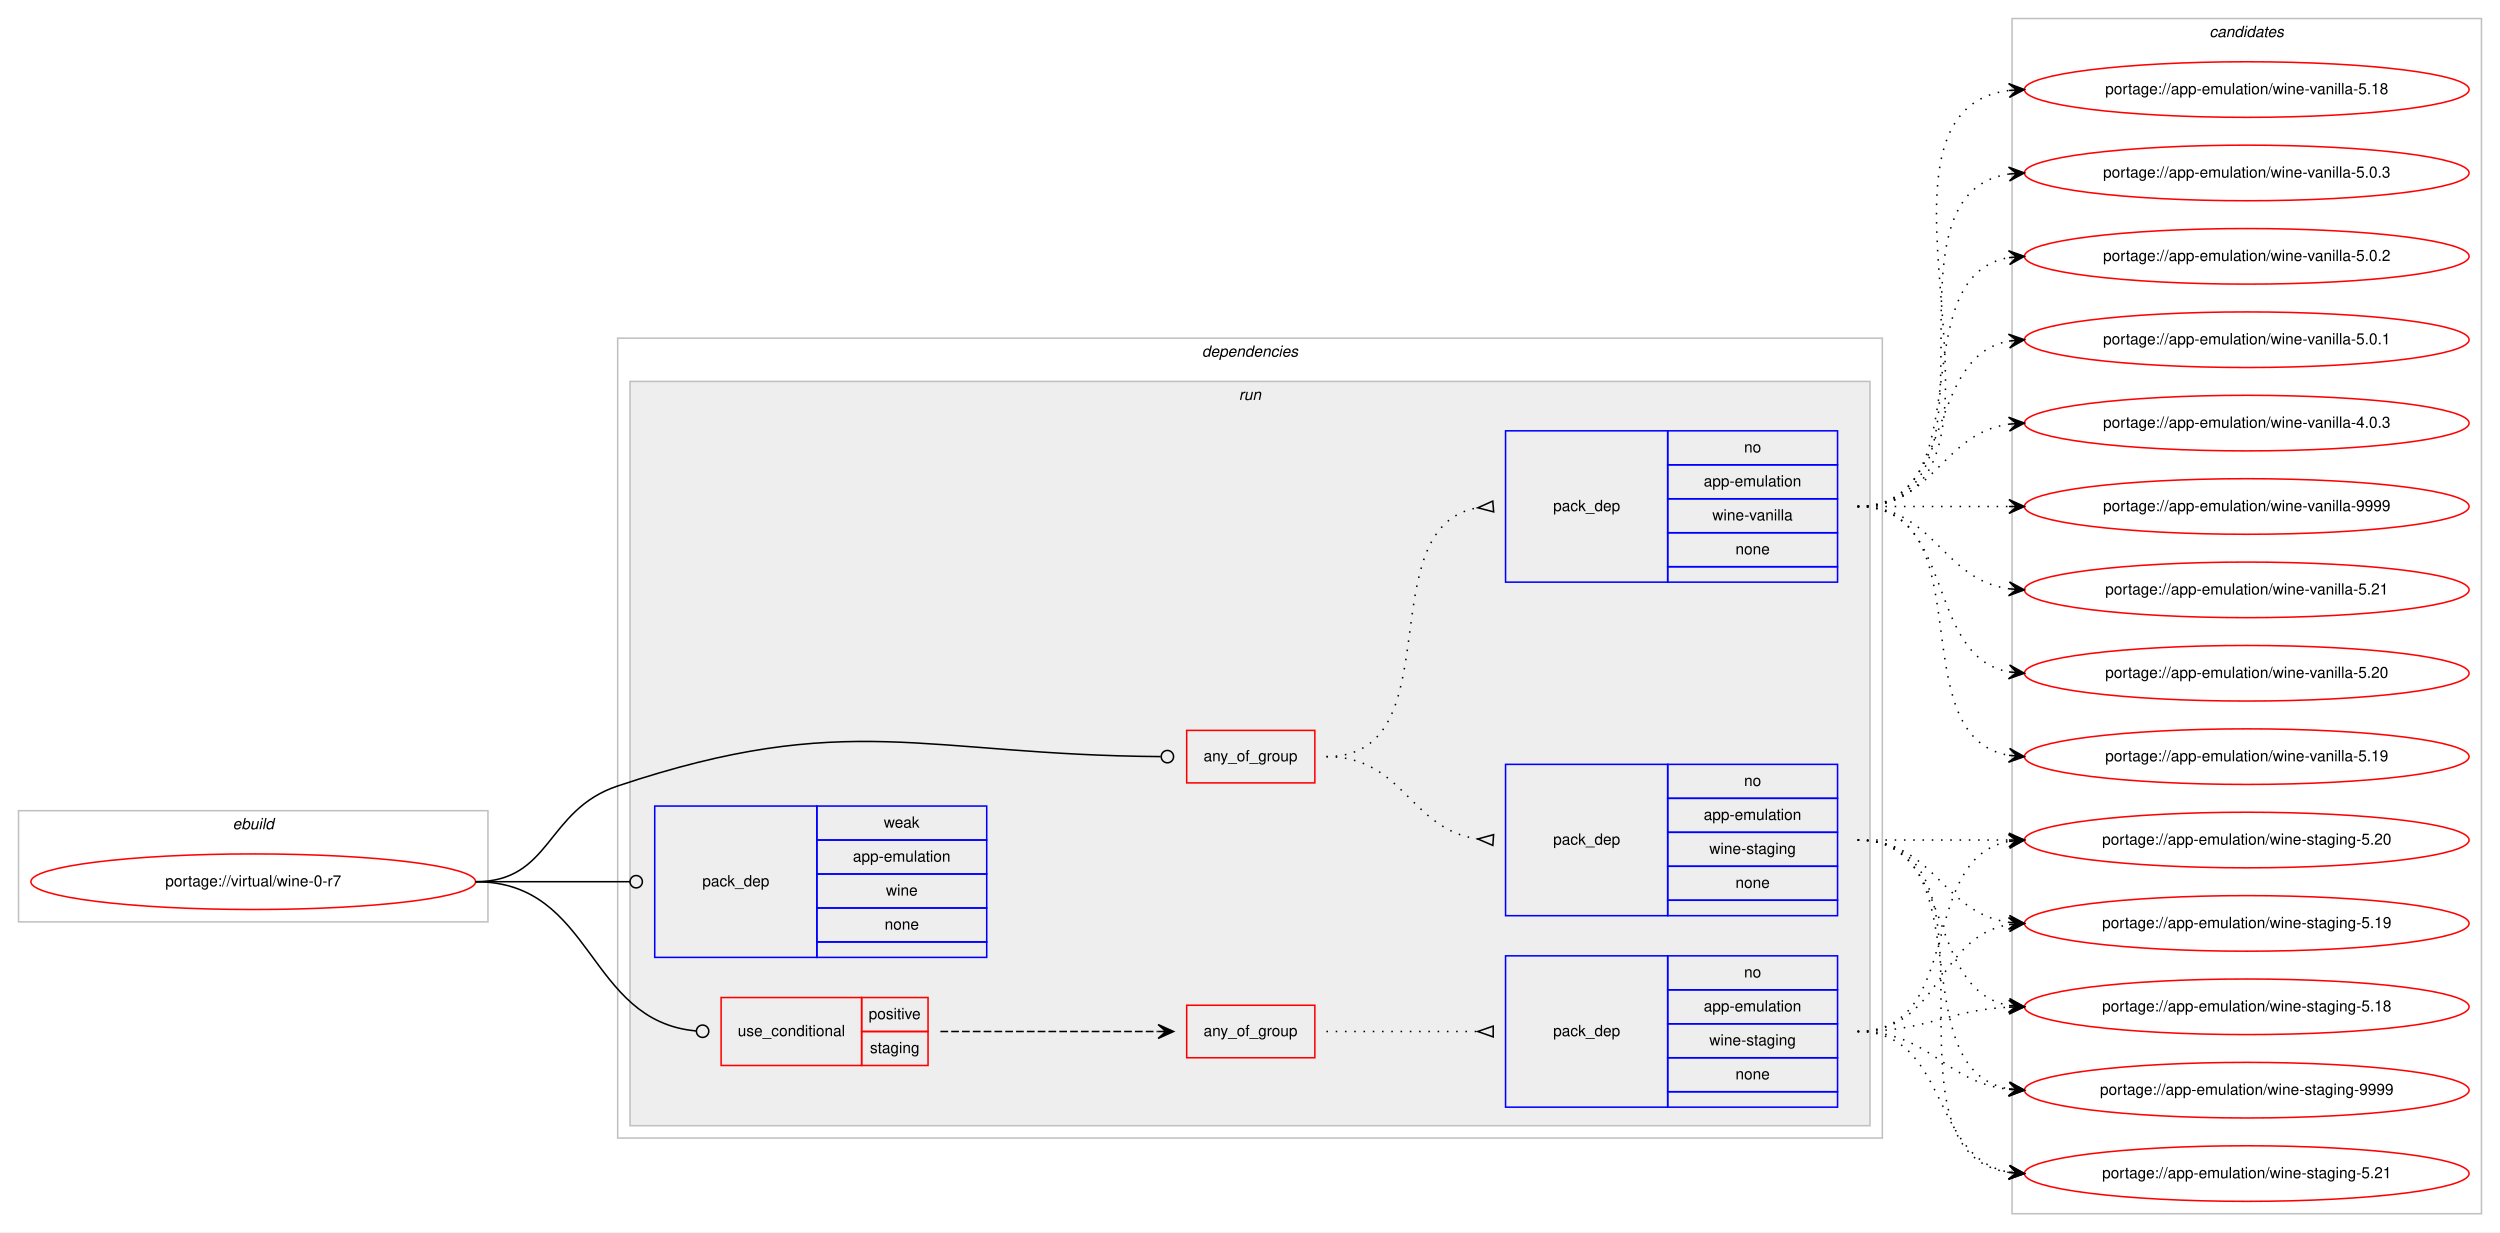
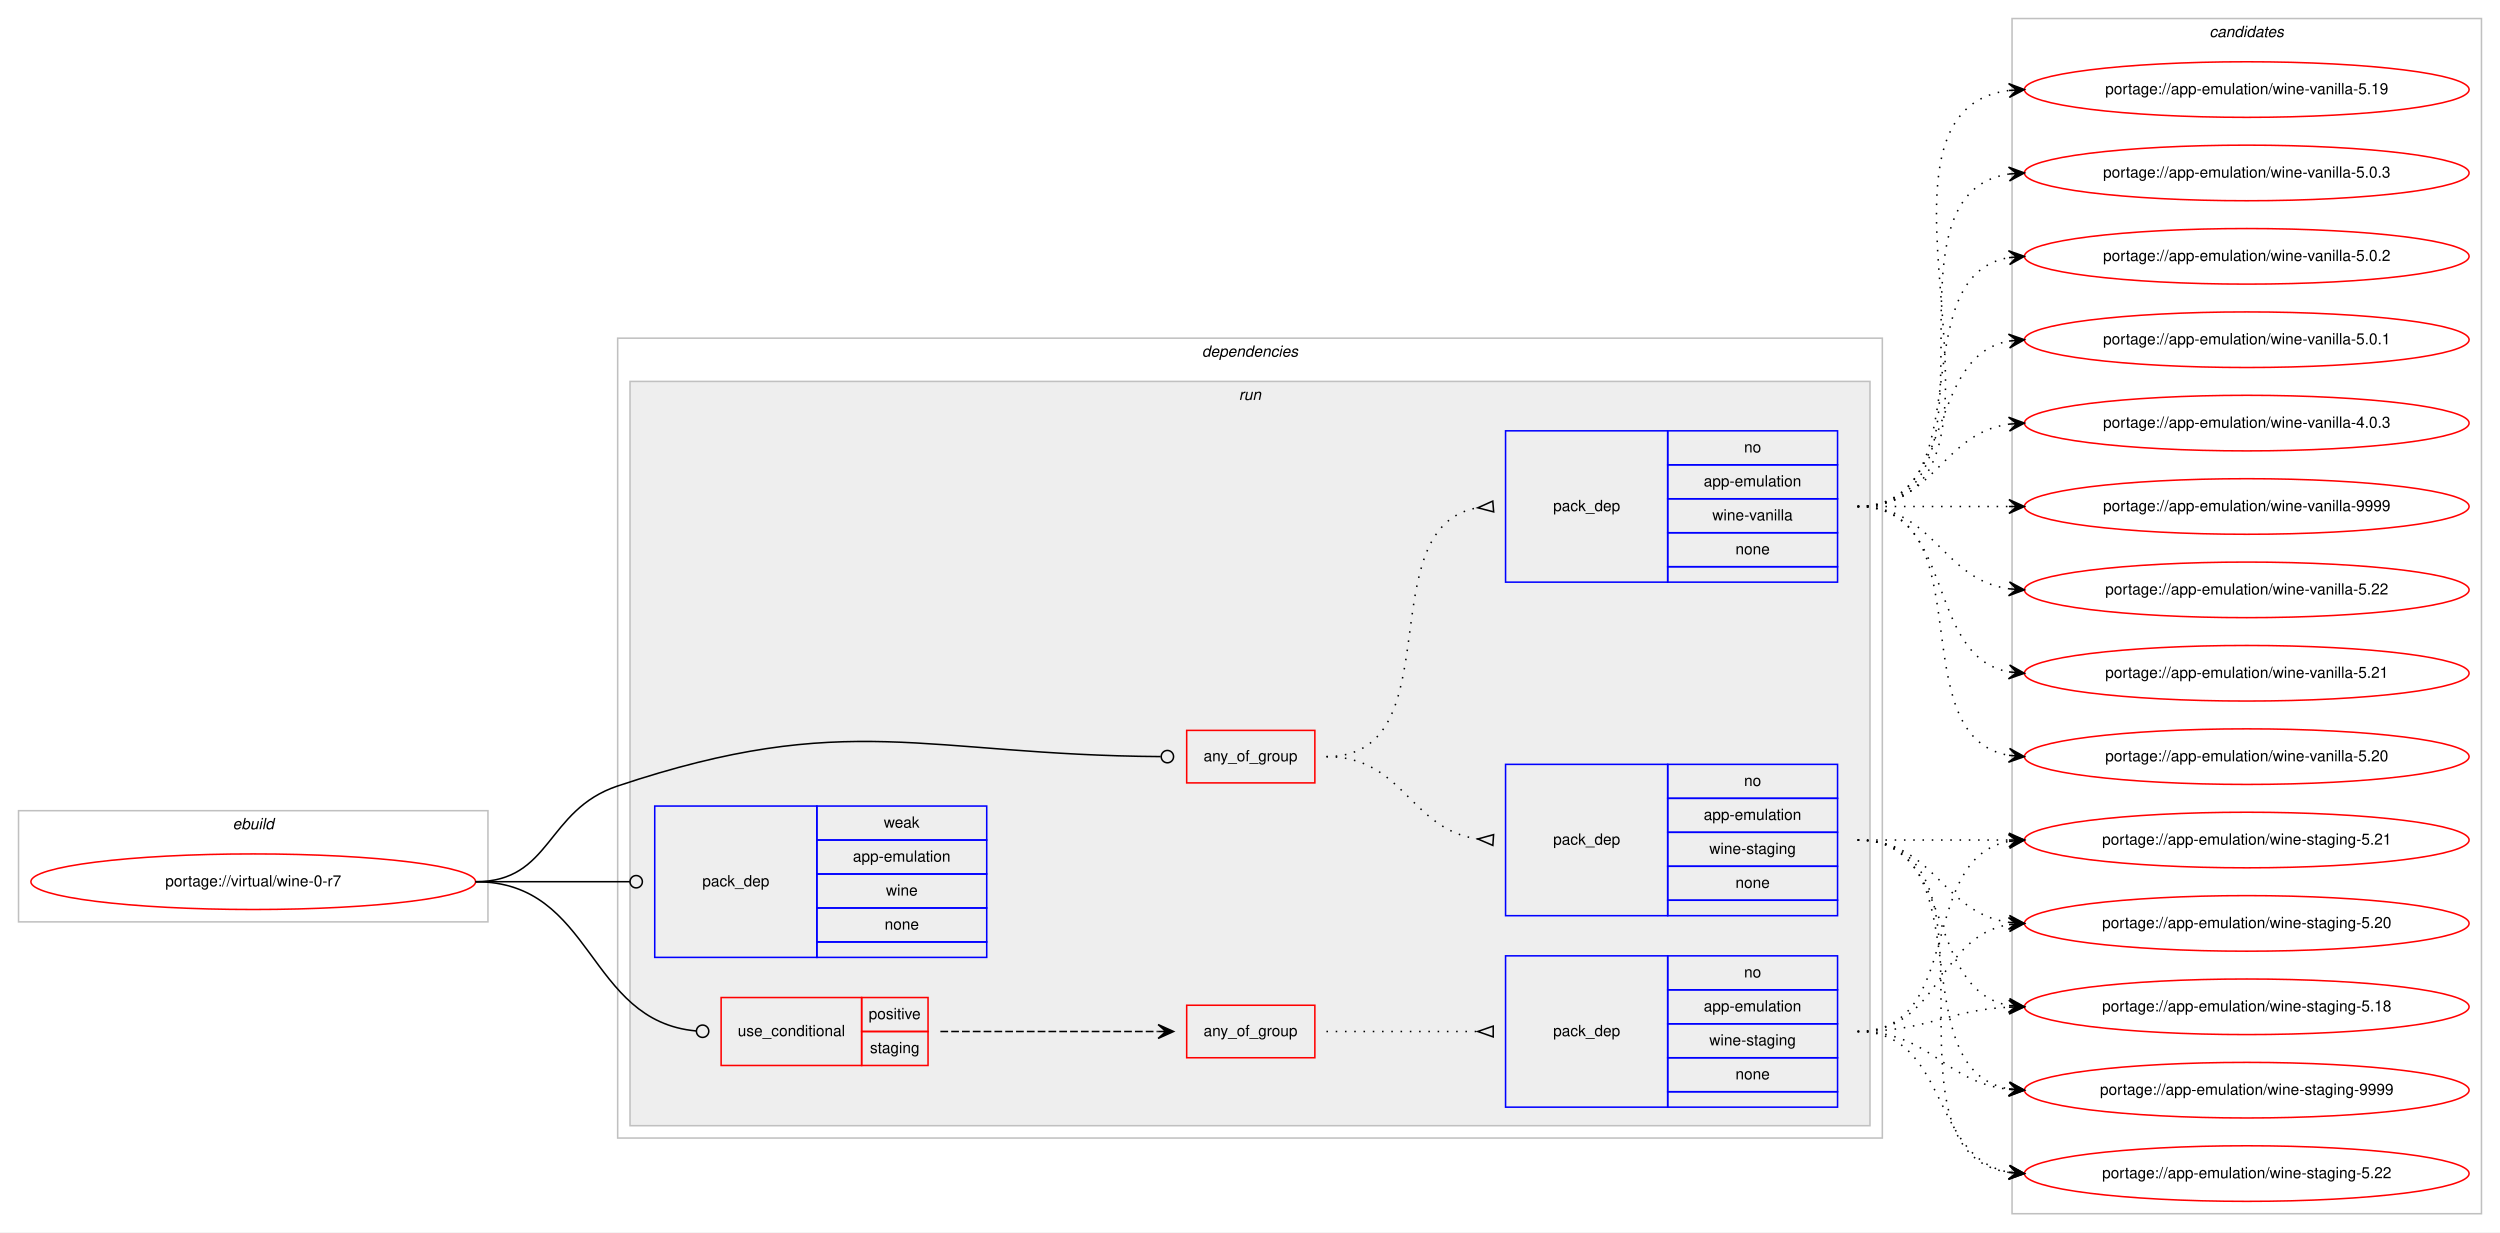
<svg xmlns="http://www.w3.org/2000/svg" xmlns:xlink="http://www.w3.org/1999/xlink" width="1619pt" height="798pt" viewBox="0.00 0.00 1619.00 798.00">
  <g id="graph0" class="graph" transform="scale(1 1) rotate(0) translate(4 794)">
    <polygon fill="#ffffff" stroke="transparent" points="-4,4 -4,-794 1615,-794 1615,4 -4,4" />
    <g id="clust1" class="cluster">
      <polygon fill="none" stroke="#c0c0c0" points="8,-197 8,-269 312,-269 312,-197 8,-197" />
      <text text-anchor="start" x="146.663" y="-257" font-family="Helvetica,sans-Serif" font-style="italic" font-size="10.00" fill="#000000">ebuild</text>
    </g>
    <g id="clust2" class="cluster">
      <polygon fill="none" stroke="#c0c0c0" points="396,-57 396,-575 1215,-575 1215,-57 396,-57" />
      <text text-anchor="start" x="774.375" y="-563" font-family="Helvetica,sans-Serif" font-style="italic" font-size="10.00" fill="#000000">dependencies</text>
    </g>
    <g id="clust5" class="cluster">
      <polygon fill="#eeeeee" stroke="#c0c0c0" points="404,-65 404,-547 1207,-547 1207,-65 404,-65" />
      <text text-anchor="start" x="798.277" y="-535" font-family="Helvetica,sans-Serif" font-style="italic" font-size="10.00" fill="#000000">run</text>
    </g>
    <g id="clust13" class="cluster">
      <polygon fill="none" stroke="#c0c0c0" points="1299,-8 1299,-782 1603,-782 1603,-8 1299,-8" />
      <text text-anchor="start" x="1426.824" y="-770" font-family="Helvetica,sans-Serif" font-style="italic" font-size="10.00" fill="#000000">candidates</text>
    </g>
    <g id="node1" class="node">
      <g id="a_node1">
        <a xlink:href="../virtual/wine-0-r7.svg" xlink:title="portage://virtual/wine-0-r7">
          <ellipse fill="none" stroke="#ff0000" cx="160" cy="-223" rx="144" ry="18" />
          <text text-anchor="middle" x="160" y="-220" font-family="Helvetica,sans-Serif" font-size="10.00" fill="#000000">portage://virtual/wine-0-r7</text>
        </a>
      </g>
    </g>
    <g id="node2" class="node">
      <polygon fill="none" stroke="#ff0000" points="764.5,-287 764.5,-321 847.5,-321 847.5,-287 764.5,-287" />
      <text text-anchor="start" x="775.431" y="-301" font-family="Helvetica,sans-Serif" font-size="10.00" fill="#000000">any_of_group</text>
    </g>
    <g id="edge3" class="edge">
      <path fill="none" stroke="#000000" d="M304,-223C353.307,-223 349.24,-269.356 396,-285 545.273,-334.943 594.063,-305.094 747.654,-304.029" />
      <ellipse fill="none" stroke="#000000" cx="752" cy="-304.014" rx="4" ry="4" />
    </g>
    <g id="node5" class="node">
      <polygon fill="none" stroke="#ff0000" points="463,-104 463,-148 554,-148 554,-104 463,-104" />
      <text text-anchor="start" x="473.767" y="-123" font-family="Helvetica,sans-Serif" font-size="10.00" fill="#000000">use_conditional</text>
      <polygon fill="none" stroke="#ff0000" points="554,-126 554,-148 597,-148 597,-126 554,-126" />
      <text text-anchor="start" x="558.553" y="-134" font-family="Helvetica,sans-Serif" font-size="10.00" fill="#000000">positive</text>
      <polygon fill="none" stroke="#ff0000" points="554,-104 554,-126 597,-126 597,-104 554,-104" />
      <text text-anchor="start" x="559.383" y="-112" font-family="Helvetica,sans-Serif" font-size="10.00" fill="#000000">staging</text>
    </g>
    <g id="edge6" class="edge">
      <path fill="none" stroke="#000000" d="M304,-223C380.961,-223 375.726,-132.7 446.907,-126.351" />
      <ellipse fill="none" stroke="#000000" cx="451.004" cy="-126.174" rx="4" ry="4" />
    </g>
    <g id="node8" class="node">
      <polygon fill="none" stroke="#0000ff" points="420,-174 420,-272 525,-272 525,-174 420,-174" />
      <text text-anchor="start" x="450.823" y="-220" font-family="Helvetica,sans-Serif" font-size="10.00" fill="#000000">pack_dep</text>
      <polygon fill="none" stroke="#0000ff" points="525,-250 525,-272 635,-272 635,-250 525,-250" />
      <text text-anchor="start" x="568.332" y="-258" font-family="Helvetica,sans-Serif" font-size="10.00" fill="#000000">weak</text>
      <polygon fill="none" stroke="#0000ff" points="525,-228 525,-250 635,-250 635,-228 525,-228" />
      <text text-anchor="start" x="548.327" y="-236" font-family="Helvetica,sans-Serif" font-size="10.00" fill="#000000">app-emulation</text>
      <polygon fill="none" stroke="#0000ff" points="525,-206 525,-228 635,-228 635,-206 525,-206" />
      <text text-anchor="start" x="569.722" y="-214" font-family="Helvetica,sans-Serif" font-size="10.00" fill="#000000">wine</text>
      <polygon fill="none" stroke="#0000ff" points="525,-184 525,-206 635,-206 635,-184 525,-184" />
      <text text-anchor="start" x="568.882" y="-192" font-family="Helvetica,sans-Serif" font-size="10.00" fill="#000000">none</text>
      <polygon fill="none" stroke="#0000ff" points="525,-174 525,-184 635,-184 635,-174 525,-174" />
    </g>
    <g id="edge7" class="edge">
      <path fill="none" stroke="#000000" d="M304,-223C349.188,-223 362.47,-223 403.919,-223" />
      <ellipse fill="none" stroke="#000000" cx="408" cy="-223" rx="4" ry="4" />
    </g>
    <g id="node3" class="node">
      <polygon fill="none" stroke="#0000ff" points="971,-417 971,-515 1076,-515 1076,-417 971,-417" />
      <text text-anchor="start" x="1001.823" y="-463" font-family="Helvetica,sans-Serif" font-size="10.00" fill="#000000">pack_dep</text>
      <polygon fill="none" stroke="#0000ff" points="1076,-493 1076,-515 1186,-515 1186,-493 1076,-493" />
      <text text-anchor="start" x="1125.441" y="-501" font-family="Helvetica,sans-Serif" font-size="10.00" fill="#000000">no</text>
      <polygon fill="none" stroke="#0000ff" points="1076,-471 1076,-493 1186,-493 1186,-471 1076,-471" />
      <text text-anchor="start" x="1099.326" y="-479" font-family="Helvetica,sans-Serif" font-size="10.00" fill="#000000">app-emulation</text>
      <polygon fill="none" stroke="#0000ff" points="1076,-449 1076,-471 1186,-471 1186,-449 1076,-449" />
      <text text-anchor="start" x="1104.89" y="-457" font-family="Helvetica,sans-Serif" font-size="10.00" fill="#000000">wine-vanilla</text>
      <polygon fill="none" stroke="#0000ff" points="1076,-427 1076,-449 1186,-449 1186,-427 1076,-427" />
      <text text-anchor="start" x="1119.882" y="-435" font-family="Helvetica,sans-Serif" font-size="10.00" fill="#000000">none</text>
      <polygon fill="none" stroke="#0000ff" points="1076,-417 1076,-427 1186,-427 1186,-417 1076,-417" />
    </g>
    <g id="edge1" class="edge">
      <path fill="none" stroke="#000000" stroke-dasharray="1,5" d="M855,-304C937.815,-304 881.779,-452.377 952.661,-465.128" />
      <polygon fill="none" stroke="#000000" points="962.706,-469.488 953.035,-465.16 963.294,-462.512 962.706,-469.488" />
    </g>
    <g id="node4" class="node">
      <polygon fill="none" stroke="#0000ff" points="971,-201 971,-299 1076,-299 1076,-201 971,-201" />
      <text text-anchor="start" x="1001.823" y="-247" font-family="Helvetica,sans-Serif" font-size="10.00" fill="#000000">pack_dep</text>
      <polygon fill="none" stroke="#0000ff" points="1076,-277 1076,-299 1186,-299 1186,-277 1076,-277" />
      <text text-anchor="start" x="1125.441" y="-285" font-family="Helvetica,sans-Serif" font-size="10.00" fill="#000000">no</text>
      <polygon fill="none" stroke="#0000ff" points="1076,-255 1076,-277 1186,-277 1186,-255 1076,-255" />
      <text text-anchor="start" x="1099.326" y="-263" font-family="Helvetica,sans-Serif" font-size="10.00" fill="#000000">app-emulation</text>
      <polygon fill="none" stroke="#0000ff" points="1076,-233 1076,-255 1186,-255 1186,-233 1076,-233" />
      <text text-anchor="start" x="1102.94" y="-241" font-family="Helvetica,sans-Serif" font-size="10.00" fill="#000000">wine-staging</text>
      <polygon fill="none" stroke="#0000ff" points="1076,-211 1076,-233 1186,-233 1186,-211 1076,-211" />
      <text text-anchor="start" x="1119.882" y="-219" font-family="Helvetica,sans-Serif" font-size="10.00" fill="#000000">none</text>
      <polygon fill="none" stroke="#0000ff" points="1076,-201 1076,-211 1186,-211 1186,-201 1076,-201" />
    </g>
    <g id="edge2" class="edge">
      <path fill="none" stroke="#000000" stroke-dasharray="1,5" d="M855,-304C905.102,-304 909.012,-256.934 952.979,-250.683" />
      <polygon fill="none" stroke="#000000" points="963.238,-253.492 953.023,-250.68 962.762,-246.508 963.238,-253.492" />
    </g>
    <g id="node9" class="node">
      <g id="a_node9">
        <a xlink:href="../app-emulation/wine-vanilla-9999.svg" xlink:title="portage://app-emulation/wine-vanilla-9999">
          <ellipse fill="none" stroke="#ff0000" cx="1451" cy="-466" rx="144" ry="18" />
          <text text-anchor="middle" x="1451" y="-463" font-family="Helvetica,sans-Serif" font-size="10.00" fill="#000000">portage://app-emulation/wine-vanilla-9999</text>
        </a>
      </g>
    </g>
    <g id="edge8" class="edge">
      <path fill="none" stroke="#000000" stroke-dasharray="1,5" d="M1199,-466C1243.438,-466 1257.02,-466 1296.878,-466" />
      <polygon fill="#000000" stroke="#000000" points="1307,-466 1297,-470.5 1302,-466 1297,-466 1297,-466 1297,-466 1302,-466 1297,-461.5 1307,-466 1307,-466" />
    </g>
    <g id="node10" class="node">
      <g id="a_node10">
-         <a xlink:href="../app-emulation/wine-vanilla-5.21.svg" xlink:title="portage://app-emulation/wine-vanilla-5.21">
+         <a xlink:href="../app-emulation/wine-vanilla-5.22.svg" xlink:title="portage://app-emulation/wine-vanilla-5.22">
          <ellipse fill="none" stroke="#ff0000" cx="1451" cy="-412" rx="144" ry="18" />
-           <text text-anchor="middle" x="1451" y="-409" font-family="Helvetica,sans-Serif" font-size="10.00" fill="#000000">portage://app-emulation/wine-vanilla-5.21</text>
+           <text text-anchor="middle" x="1451" y="-409" font-family="Helvetica,sans-Serif" font-size="10.00" fill="#000000">portage://app-emulation/wine-vanilla-5.22</text>
        </a>
      </g>
    </g>
    <g id="edge9" class="edge">
      <path fill="none" stroke="#000000" stroke-dasharray="1,5" d="M1199,-466C1249.102,-466 1253.012,-418.934 1296.979,-412.683" />
      <polygon fill="#000000" stroke="#000000" points="1307,-412 1297.329,-417.169 1302.012,-412.34 1297.023,-412.68 1297.023,-412.68 1297.023,-412.68 1302.012,-412.34 1296.717,-408.19 1307,-412 1307,-412" />
    </g>
    <g id="node11" class="node">
      <g id="a_node11">
-         <a xlink:href="../app-emulation/wine-vanilla-5.20.svg" xlink:title="portage://app-emulation/wine-vanilla-5.20">
+         <a xlink:href="../app-emulation/wine-vanilla-5.21.svg" xlink:title="portage://app-emulation/wine-vanilla-5.21">
          <ellipse fill="none" stroke="#ff0000" cx="1451" cy="-358" rx="144" ry="18" />
-           <text text-anchor="middle" x="1451" y="-355" font-family="Helvetica,sans-Serif" font-size="10.00" fill="#000000">portage://app-emulation/wine-vanilla-5.20</text>
+           <text text-anchor="middle" x="1451" y="-355" font-family="Helvetica,sans-Serif" font-size="10.00" fill="#000000">portage://app-emulation/wine-vanilla-5.21</text>
        </a>
      </g>
    </g>
    <g id="edge10" class="edge">
      <path fill="none" stroke="#000000" stroke-dasharray="1,5" d="M1199,-466C1263.303,-466 1241.78,-369.09 1297.031,-358.869" />
      <polygon fill="#000000" stroke="#000000" points="1307,-358 1297.429,-363.352 1302.019,-358.434 1297.038,-358.869 1297.038,-358.869 1297.038,-358.869 1302.019,-358.434 1296.647,-354.386 1307,-358 1307,-358" />
    </g>
    <g id="node12" class="node">
      <g id="a_node12">
-         <a xlink:href="../app-emulation/wine-vanilla-5.19.svg" xlink:title="portage://app-emulation/wine-vanilla-5.19">
+         <a xlink:href="../app-emulation/wine-vanilla-5.20.svg" xlink:title="portage://app-emulation/wine-vanilla-5.20">
          <ellipse fill="none" stroke="#ff0000" cx="1451" cy="-304" rx="144" ry="18" />
-           <text text-anchor="middle" x="1451" y="-301" font-family="Helvetica,sans-Serif" font-size="10.00" fill="#000000">portage://app-emulation/wine-vanilla-5.19</text>
+           <text text-anchor="middle" x="1451" y="-301" font-family="Helvetica,sans-Serif" font-size="10.00" fill="#000000">portage://app-emulation/wine-vanilla-5.20</text>
        </a>
      </g>
    </g>
    <g id="edge11" class="edge">
      <path fill="none" stroke="#000000" stroke-dasharray="1,5" d="M1199,-466C1281.815,-466 1225.778,-317.623 1296.661,-304.872" />
      <polygon fill="#000000" stroke="#000000" points="1307,-304 1297.413,-309.324 1302.018,-304.42 1297.035,-304.84 1297.035,-304.84 1297.035,-304.84 1302.018,-304.42 1296.657,-300.356 1307,-304 1307,-304" />
    </g>
    <g id="node13" class="node">
      <g id="a_node13">
-         <a xlink:href="../app-emulation/wine-vanilla-5.18.svg" xlink:title="portage://app-emulation/wine-vanilla-5.18">
+         <a xlink:href="../app-emulation/wine-vanilla-5.19.svg" xlink:title="portage://app-emulation/wine-vanilla-5.19">
          <ellipse fill="none" stroke="#ff0000" cx="1451" cy="-736" rx="144" ry="18" />
-           <text text-anchor="middle" x="1451" y="-733" font-family="Helvetica,sans-Serif" font-size="10.00" fill="#000000">portage://app-emulation/wine-vanilla-5.18</text>
+           <text text-anchor="middle" x="1451" y="-733" font-family="Helvetica,sans-Serif" font-size="10.00" fill="#000000">portage://app-emulation/wine-vanilla-5.19</text>
        </a>
      </g>
    </g>
    <g id="edge12" class="edge">
      <path fill="none" stroke="#000000" stroke-dasharray="1,5" d="M1199,-466C1324.71,-466 1185.777,-721.436 1297.014,-735.405" />
      <polygon fill="#000000" stroke="#000000" points="1307,-736 1296.75,-739.898 1302.009,-735.703 1297.018,-735.405 1297.018,-735.405 1297.018,-735.405 1302.009,-735.703 1297.285,-730.913 1307,-736 1307,-736" />
    </g>
    <g id="node14" class="node">
      <g id="a_node14">
        <a xlink:href="../app-emulation/wine-vanilla-5.0.3.svg" xlink:title="portage://app-emulation/wine-vanilla-5.0.3">
          <ellipse fill="none" stroke="#ff0000" cx="1451" cy="-682" rx="144" ry="18" />
          <text text-anchor="middle" x="1451" y="-679" font-family="Helvetica,sans-Serif" font-size="10.00" fill="#000000">portage://app-emulation/wine-vanilla-5.0.3</text>
        </a>
      </g>
    </g>
    <g id="edge13" class="edge">
      <path fill="none" stroke="#000000" stroke-dasharray="1,5" d="M1199,-466C1302.767,-466 1206.516,-667.894 1297.001,-681.301" />
      <polygon fill="#000000" stroke="#000000" points="1307,-682 1296.711,-685.792 1302.012,-681.652 1297.024,-681.303 1297.024,-681.303 1297.024,-681.303 1302.012,-681.652 1297.338,-676.814 1307,-682 1307,-682" />
    </g>
    <g id="node15" class="node">
      <g id="a_node15">
        <a xlink:href="../app-emulation/wine-vanilla-5.0.2.svg" xlink:title="portage://app-emulation/wine-vanilla-5.0.2">
          <ellipse fill="none" stroke="#ff0000" cx="1451" cy="-628" rx="144" ry="18" />
          <text text-anchor="middle" x="1451" y="-625" font-family="Helvetica,sans-Serif" font-size="10.00" fill="#000000">portage://app-emulation/wine-vanilla-5.0.2</text>
        </a>
      </g>
    </g>
    <g id="edge14" class="edge">
      <path fill="none" stroke="#000000" stroke-dasharray="1,5" d="M1199,-466C1281.815,-466 1225.778,-614.377 1296.661,-627.128" />
      <polygon fill="#000000" stroke="#000000" points="1307,-628 1296.657,-631.644 1302.018,-627.58 1297.035,-627.16 1297.035,-627.16 1297.035,-627.16 1302.018,-627.58 1297.413,-622.676 1307,-628 1307,-628" />
    </g>
    <g id="node16" class="node">
      <g id="a_node16">
        <a xlink:href="../app-emulation/wine-vanilla-5.0.1.svg" xlink:title="portage://app-emulation/wine-vanilla-5.0.1">
          <ellipse fill="none" stroke="#ff0000" cx="1451" cy="-574" rx="144" ry="18" />
          <text text-anchor="middle" x="1451" y="-571" font-family="Helvetica,sans-Serif" font-size="10.00" fill="#000000">portage://app-emulation/wine-vanilla-5.0.1</text>
        </a>
      </g>
    </g>
    <g id="edge15" class="edge">
      <path fill="none" stroke="#000000" stroke-dasharray="1,5" d="M1199,-466C1263.303,-466 1241.78,-562.91 1297.031,-573.131" />
      <polygon fill="#000000" stroke="#000000" points="1307,-574 1296.647,-577.614 1302.019,-573.566 1297.038,-573.131 1297.038,-573.131 1297.038,-573.131 1302.019,-573.566 1297.429,-568.648 1307,-574 1307,-574" />
    </g>
    <g id="node17" class="node">
      <g id="a_node17">
        <a xlink:href="../app-emulation/wine-vanilla-4.0.3.svg" xlink:title="portage://app-emulation/wine-vanilla-4.0.3">
          <ellipse fill="none" stroke="#ff0000" cx="1451" cy="-520" rx="144" ry="18" />
          <text text-anchor="middle" x="1451" y="-517" font-family="Helvetica,sans-Serif" font-size="10.00" fill="#000000">portage://app-emulation/wine-vanilla-4.0.3</text>
        </a>
      </g>
    </g>
    <g id="edge16" class="edge">
      <path fill="none" stroke="#000000" stroke-dasharray="1,5" d="M1199,-466C1249.102,-466 1253.012,-513.066 1296.979,-519.317" />
      <polygon fill="#000000" stroke="#000000" points="1307,-520 1296.717,-523.81 1302.012,-519.66 1297.023,-519.32 1297.023,-519.32 1297.023,-519.32 1302.012,-519.66 1297.329,-514.831 1307,-520 1307,-520" />
    </g>
    <g id="node18" class="node">
      <g id="a_node18">
        <a xlink:href="../app-emulation/wine-staging-9999.svg" xlink:title="portage://app-emulation/wine-staging-9999">
          <ellipse fill="none" stroke="#ff0000" cx="1451" cy="-88" rx="144" ry="18" />
          <text text-anchor="middle" x="1451" y="-85" font-family="Helvetica,sans-Serif" font-size="10.00" fill="#000000">portage://app-emulation/wine-staging-9999</text>
        </a>
      </g>
    </g>
    <g id="edge17" class="edge">
      <path fill="none" stroke="#000000" stroke-dasharray="1,5" d="M1199,-250C1281.815,-250 1225.778,-101.623 1296.661,-88.872" />
      <polygon fill="#000000" stroke="#000000" points="1307,-88 1297.413,-93.324 1302.018,-88.42 1297.035,-88.84 1297.035,-88.84 1297.035,-88.84 1302.018,-88.42 1296.657,-84.356 1307,-88 1307,-88" />
    </g>
    <g id="node19" class="node">
      <g id="a_node19">
-         <a xlink:href="../app-emulation/wine-staging-5.21.svg" xlink:title="portage://app-emulation/wine-staging-5.21">
+         <a xlink:href="../app-emulation/wine-staging-5.22.svg" xlink:title="portage://app-emulation/wine-staging-5.22">
          <ellipse fill="none" stroke="#ff0000" cx="1451" cy="-34" rx="144" ry="18" />
-           <text text-anchor="middle" x="1451" y="-31" font-family="Helvetica,sans-Serif" font-size="10.00" fill="#000000">portage://app-emulation/wine-staging-5.21</text>
+           <text text-anchor="middle" x="1451" y="-31" font-family="Helvetica,sans-Serif" font-size="10.00" fill="#000000">portage://app-emulation/wine-staging-5.22</text>
        </a>
      </g>
    </g>
    <g id="edge18" class="edge">
      <path fill="none" stroke="#000000" stroke-dasharray="1,5" d="M1199,-250C1302.767,-250 1206.516,-48.106 1297.001,-34.699" />
      <polygon fill="#000000" stroke="#000000" points="1307,-34 1297.338,-39.186 1302.012,-34.349 1297.024,-34.697 1297.024,-34.697 1297.024,-34.697 1302.012,-34.349 1296.711,-30.208 1307,-34 1307,-34" />
    </g>
    <g id="node20" class="node">
      <g id="a_node20">
-         <a xlink:href="../app-emulation/wine-staging-5.20.svg" xlink:title="portage://app-emulation/wine-staging-5.20">
+         <a xlink:href="../app-emulation/wine-staging-5.21.svg" xlink:title="portage://app-emulation/wine-staging-5.21">
          <ellipse fill="none" stroke="#ff0000" cx="1451" cy="-250" rx="144" ry="18" />
-           <text text-anchor="middle" x="1451" y="-247" font-family="Helvetica,sans-Serif" font-size="10.00" fill="#000000">portage://app-emulation/wine-staging-5.20</text>
+           <text text-anchor="middle" x="1451" y="-247" font-family="Helvetica,sans-Serif" font-size="10.00" fill="#000000">portage://app-emulation/wine-staging-5.21</text>
        </a>
      </g>
    </g>
    <g id="edge19" class="edge">
      <path fill="none" stroke="#000000" stroke-dasharray="1,5" d="M1199,-250C1243.438,-250 1257.02,-250 1296.878,-250" />
      <polygon fill="#000000" stroke="#000000" points="1307,-250 1297,-254.5 1302,-250 1297,-250 1297,-250 1297,-250 1302,-250 1297,-245.5 1307,-250 1307,-250" />
    </g>
    <g id="node21" class="node">
      <g id="a_node21">
-         <a xlink:href="../app-emulation/wine-staging-5.19.svg" xlink:title="portage://app-emulation/wine-staging-5.19">
+         <a xlink:href="../app-emulation/wine-staging-5.20.svg" xlink:title="portage://app-emulation/wine-staging-5.20">
          <ellipse fill="none" stroke="#ff0000" cx="1451" cy="-196" rx="144" ry="18" />
-           <text text-anchor="middle" x="1451" y="-193" font-family="Helvetica,sans-Serif" font-size="10.00" fill="#000000">portage://app-emulation/wine-staging-5.19</text>
+           <text text-anchor="middle" x="1451" y="-193" font-family="Helvetica,sans-Serif" font-size="10.00" fill="#000000">portage://app-emulation/wine-staging-5.20</text>
        </a>
      </g>
    </g>
    <g id="edge20" class="edge">
      <path fill="none" stroke="#000000" stroke-dasharray="1,5" d="M1199,-250C1249.102,-250 1253.012,-202.934 1296.979,-196.683" />
      <polygon fill="#000000" stroke="#000000" points="1307,-196 1297.329,-201.169 1302.012,-196.34 1297.023,-196.68 1297.023,-196.68 1297.023,-196.68 1302.012,-196.34 1296.717,-192.19 1307,-196 1307,-196" />
    </g>
    <g id="node22" class="node">
      <g id="a_node22">
        <a xlink:href="../app-emulation/wine-staging-5.18.svg" xlink:title="portage://app-emulation/wine-staging-5.18">
          <ellipse fill="none" stroke="#ff0000" cx="1451" cy="-142" rx="144" ry="18" />
          <text text-anchor="middle" x="1451" y="-139" font-family="Helvetica,sans-Serif" font-size="10.00" fill="#000000">portage://app-emulation/wine-staging-5.18</text>
        </a>
      </g>
    </g>
    <g id="edge21" class="edge">
      <path fill="none" stroke="#000000" stroke-dasharray="1,5" d="M1199,-250C1263.303,-250 1241.78,-153.09 1297.031,-142.869" />
      <polygon fill="#000000" stroke="#000000" points="1307,-142 1297.429,-147.352 1302.019,-142.434 1297.038,-142.869 1297.038,-142.869 1297.038,-142.869 1302.019,-142.434 1296.647,-138.386 1307,-142 1307,-142" />
    </g>
    <g id="node6" class="node">
      <polygon fill="none" stroke="#ff0000" points="764.5,-109 764.5,-143 847.5,-143 847.5,-109 764.5,-109" />
      <text text-anchor="start" x="775.431" y="-123" font-family="Helvetica,sans-Serif" font-size="10.00" fill="#000000">any_of_group</text>
    </g>
    <g id="edge5" class="edge">
      <path fill="none" stroke="#000000" stroke-dasharray="5,2" d="M605,-126C668.572,-126 686.979,-126 745.788,-126" />
      <polygon fill="#000000" stroke="#000000" points="756,-126 746,-130.5 751,-126 746,-126 746,-126 746,-126 751,-126 746,-121.5 756,-126 756,-126" />
    </g>
    <g id="node7" class="node">
      <polygon fill="none" stroke="#0000ff" points="971,-77 971,-175 1076,-175 1076,-77 971,-77" />
      <text text-anchor="start" x="1001.823" y="-123" font-family="Helvetica,sans-Serif" font-size="10.00" fill="#000000">pack_dep</text>
      <polygon fill="none" stroke="#0000ff" points="1076,-153 1076,-175 1186,-175 1186,-153 1076,-153" />
      <text text-anchor="start" x="1125.441" y="-161" font-family="Helvetica,sans-Serif" font-size="10.00" fill="#000000">no</text>
      <polygon fill="none" stroke="#0000ff" points="1076,-131 1076,-153 1186,-153 1186,-131 1076,-131" />
      <text text-anchor="start" x="1099.326" y="-139" font-family="Helvetica,sans-Serif" font-size="10.00" fill="#000000">app-emulation</text>
      <polygon fill="none" stroke="#0000ff" points="1076,-109 1076,-131 1186,-131 1186,-109 1076,-109" />
      <text text-anchor="start" x="1102.94" y="-117" font-family="Helvetica,sans-Serif" font-size="10.00" fill="#000000">wine-staging</text>
      <polygon fill="none" stroke="#0000ff" points="1076,-87 1076,-109 1186,-109 1186,-87 1076,-87" />
      <text text-anchor="start" x="1119.882" y="-95" font-family="Helvetica,sans-Serif" font-size="10.00" fill="#000000">none</text>
      <polygon fill="none" stroke="#0000ff" points="1076,-77 1076,-87 1186,-87 1186,-77 1076,-77" />
    </g>
    <g id="edge4" class="edge">
      <path fill="none" stroke="#000000" stroke-dasharray="1,5" d="M855,-126C899.438,-126 913.02,-126 952.878,-126" />
      <polygon fill="none" stroke="#000000" points="963,-129.5 953,-126 963,-122.5 963,-129.5" />
    </g>
    <g id="edge22" class="edge">
      <path fill="none" stroke="#000000" stroke-dasharray="1,5" d="M1199,-126C1246.307,-126 1255.018,-93.156 1296.898,-88.537" />
      <polygon fill="#000000" stroke="#000000" points="1307,-88 1297.253,-93.025 1302.007,-88.266 1297.014,-88.531 1297.014,-88.531 1297.014,-88.531 1302.007,-88.266 1296.775,-84.037 1307,-88 1307,-88" />
    </g>
    <g id="edge23" class="edge">
      <path fill="none" stroke="#000000" stroke-dasharray="1,5" d="M1199,-126C1258.36,-126 1245.789,-44.465 1296.719,-34.911" />
      <polygon fill="#000000" stroke="#000000" points="1307,-34 1297.436,-39.365 1302.02,-34.441 1297.039,-34.882 1297.039,-34.882 1297.039,-34.882 1302.02,-34.441 1296.642,-30.4 1307,-34 1307,-34" />
    </g>
    <g id="edge24" class="edge">
      <path fill="none" stroke="#000000" stroke-dasharray="1,5" d="M1199,-126C1268.372,-126 1237.506,-237.726 1296.698,-249.073" />
      <polygon fill="#000000" stroke="#000000" points="1307,-250 1296.637,-253.586 1302.02,-249.552 1297.04,-249.104 1297.04,-249.104 1297.04,-249.104 1302.02,-249.552 1297.444,-244.622 1307,-250 1307,-250" />
    </g>
    <g id="edge25" class="edge">
      <path fill="none" stroke="#000000" stroke-dasharray="1,5" d="M1199,-126C1252.626,-126 1250.351,-187.523 1296.989,-195.214" />
      <polygon fill="#000000" stroke="#000000" points="1307,-196 1296.678,-199.703 1302.015,-195.608 1297.031,-195.217 1297.031,-195.217 1297.031,-195.217 1302.015,-195.608 1297.383,-190.731 1307,-196 1307,-196" />
    </g>
    <g id="edge26" class="edge">
      <path fill="none" stroke="#000000" stroke-dasharray="1,5" d="M1199,-126C1243.922,-126 1256.643,-139.713 1296.786,-141.749" />
      <polygon fill="#000000" stroke="#000000" points="1307,-142 1296.892,-146.253 1302.002,-141.877 1297.003,-141.754 1297.003,-141.754 1297.003,-141.754 1302.002,-141.877 1297.114,-137.255 1307,-142 1307,-142" />
    </g>
  </g>
</svg>
